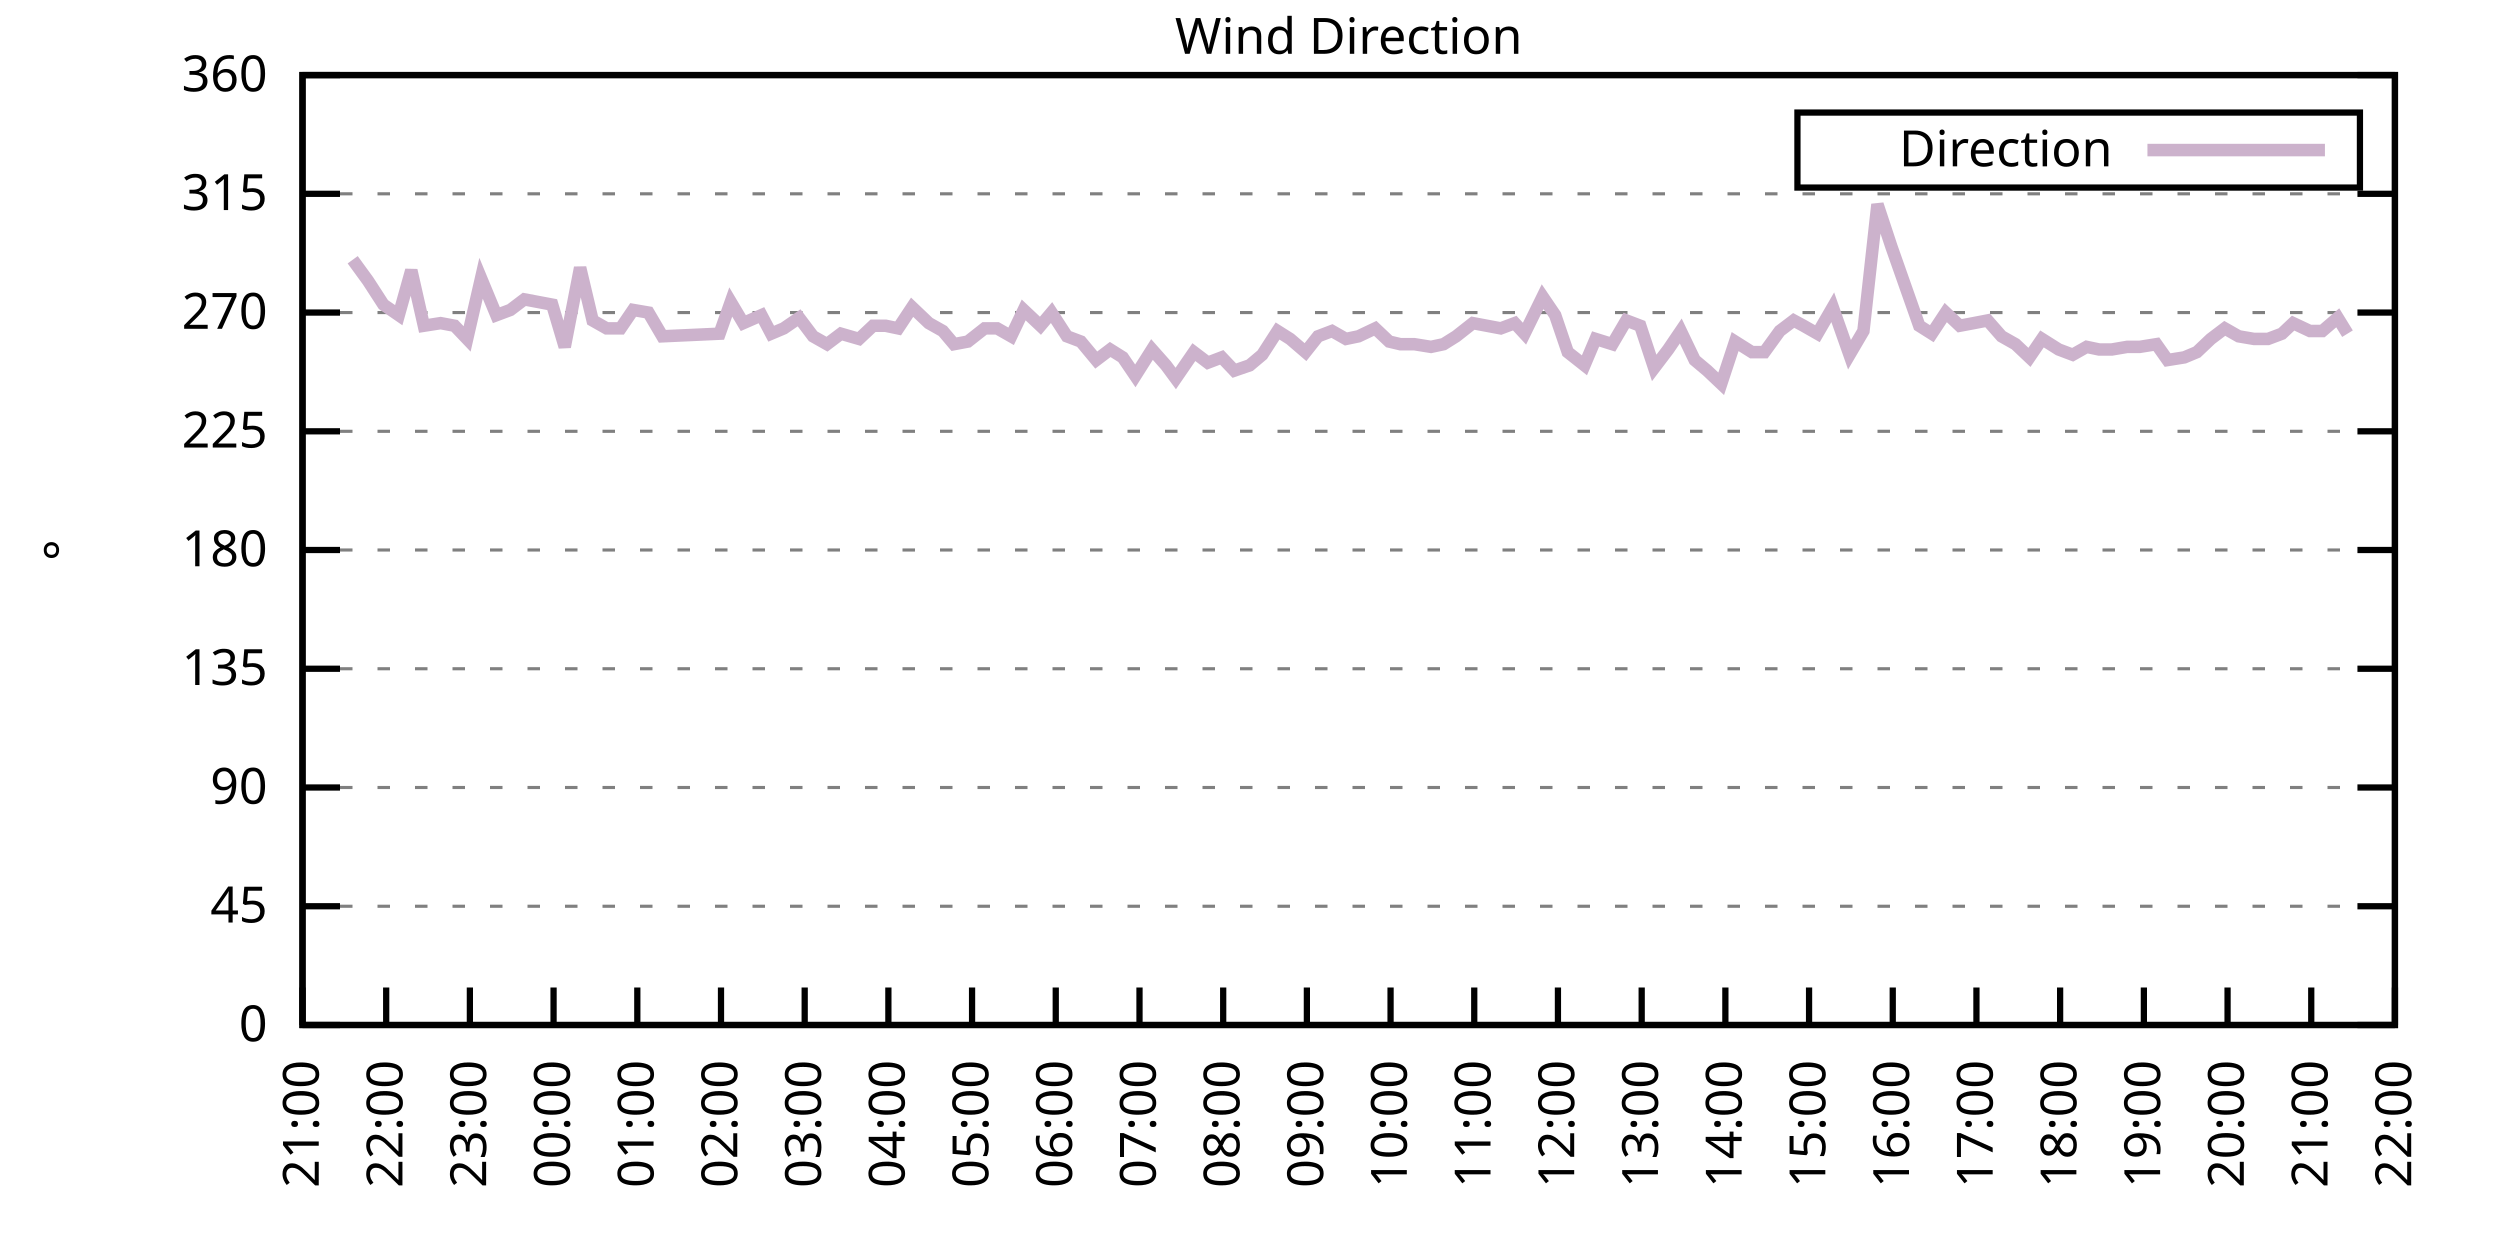
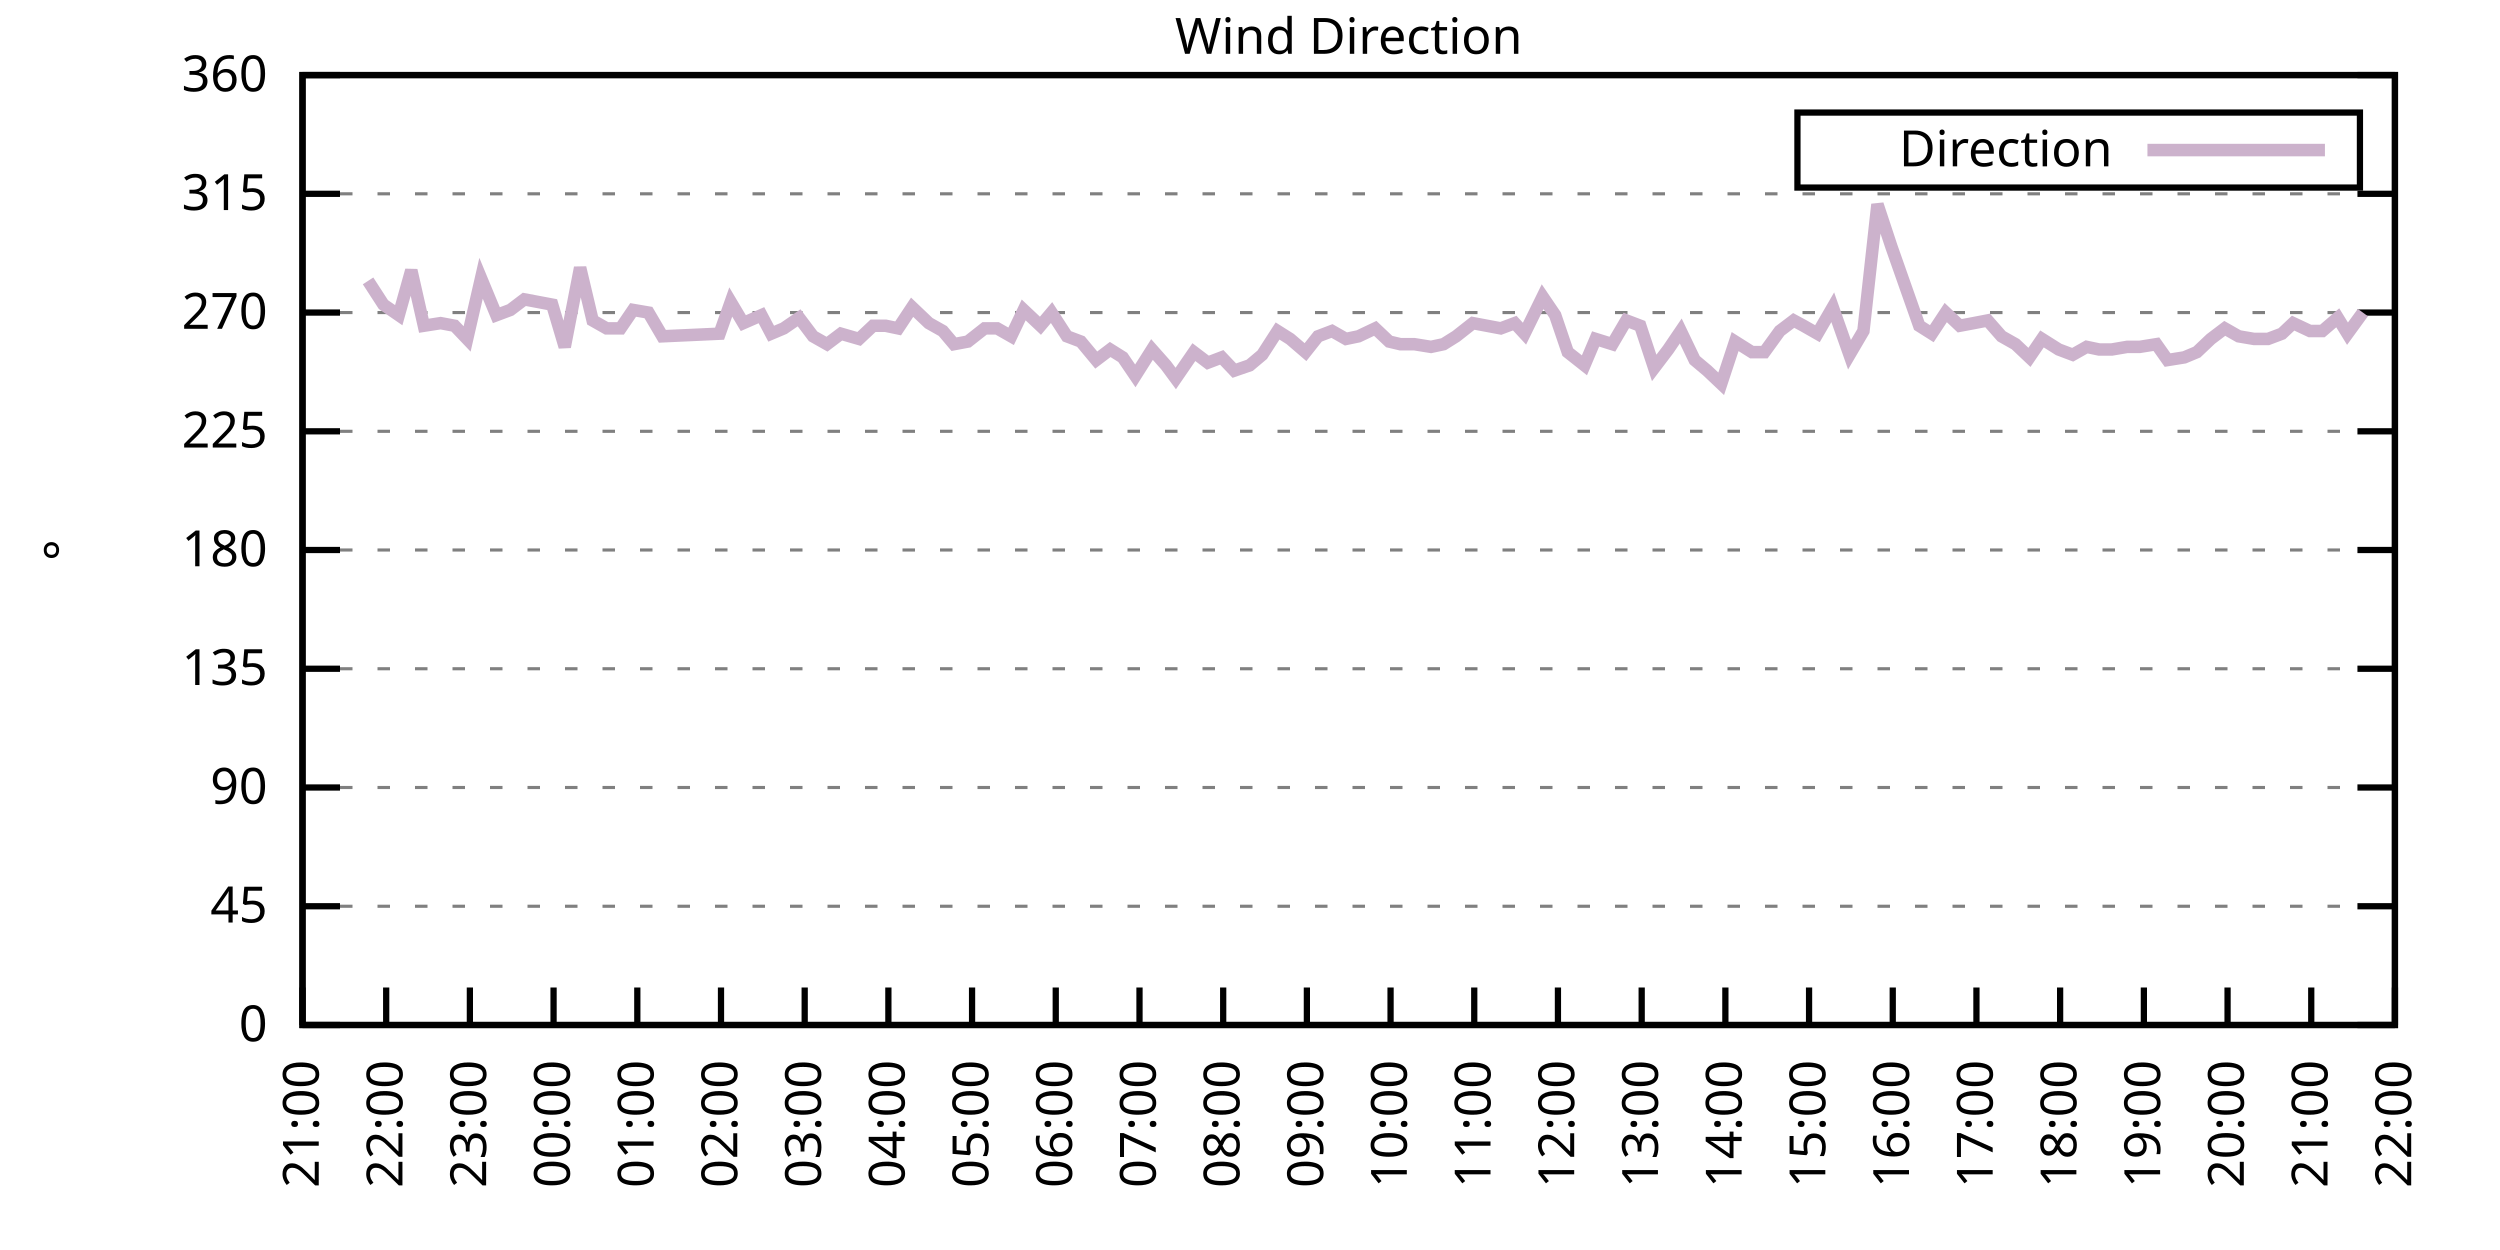
<svg xmlns="http://www.w3.org/2000/svg" xmlns:xlink="http://www.w3.org/1999/xlink" width="400" height="200" viewBox="0 0 400 200">
  <g id="gnuplot_canvas">
    <rect x="0" y="0" width="400" height="200" fill="none" />
    <defs>
      <circle id="gpDot" r="0.5" stroke-width="0.5" stroke="currentColor" />
      <path id="gpPt0" stroke-width="0.333" stroke="currentColor" d="M-1,0 h2 M0,-1 v2" />
      <path id="gpPt1" stroke-width="0.333" stroke="currentColor" d="M-1,-1 L1,1 M1,-1 L-1,1" />
      <path id="gpPt2" stroke-width="0.333" stroke="currentColor" d="M-1,0 L1,0 M0,-1 L0,1 M-1,-1 L1,1 M-1,1 L1,-1" />
      <rect id="gpPt3" stroke-width="0.333" stroke="currentColor" x="-1" y="-1" width="2" height="2" />
      <rect id="gpPt4" stroke-width="0.333" stroke="currentColor" fill="currentColor" x="-1" y="-1" width="2" height="2" />
      <circle id="gpPt5" stroke-width="0.333" stroke="currentColor" cx="0" cy="0" r="1" />
      <use xlink:href="#gpPt5" id="gpPt6" fill="currentColor" stroke="none" />
      <path id="gpPt7" stroke-width="0.333" stroke="currentColor" d="M0,-1.33 L-1.33,0.67 L1.33,0.67 z" />
      <use xlink:href="#gpPt7" id="gpPt8" fill="currentColor" stroke="none" />
      <use xlink:href="#gpPt7" id="gpPt9" stroke="currentColor" transform="rotate(180)" />
      <use xlink:href="#gpPt9" id="gpPt10" fill="currentColor" stroke="none" />
      <use xlink:href="#gpPt3" id="gpPt11" stroke="currentColor" transform="rotate(45)" />
      <use xlink:href="#gpPt11" id="gpPt12" fill="currentColor" stroke="none" />
      <path id="gpPt13" stroke-width="0.333" stroke="currentColor" d="M0,1.330 L1.265,0.411 L0.782,-1.067 L-0.782,-1.076 L-1.265,0.411 z" />
      <use xlink:href="#gpPt13" id="gpPt14" fill="currentColor" stroke="none" />
      <filter id="textbox" filterUnits="objectBoundingBox" x="0" y="0" height="1" width="1">
        <feFlood flood-color="white" flood-opacity="1" result="bgnd" />
        <feComposite in="SourceGraphic" in2="bgnd" operator="atop" />
      </filter>
      <filter id="greybox" filterUnits="objectBoundingBox" x="0" y="0" height="1" width="1">
        <feFlood flood-color="lightgrey" flood-opacity="1" result="grey" />
        <feComposite in="SourceGraphic" in2="grey" operator="atop" />
      </filter>
    </defs>
    <g fill="none" color="white" stroke="currentColor" stroke-width="1.00" stroke-linecap="butt" stroke-linejoin="miter">
</g>
    <g fill="none" color="black" stroke="currentColor" stroke-width="1.00" stroke-linecap="butt" stroke-linejoin="miter">
      <g stroke="none" shape-rendering="crispEdges">
        <polygon fill="rgb(255, 255, 255)" points="48.40,164.00 383.18,164.00 383.18,12.02 48.40,12.02 " />
      </g>
    </g>
    <g fill="none" color="black" stroke="currentColor" stroke-width="1.00" stroke-linecap="butt" stroke-linejoin="miter">
</g>
    <g fill="none" color="black" stroke="black" stroke-width="0.50" stroke-linecap="butt" stroke-linejoin="miter">
</g>
    <g fill="none" color="gray" stroke="currentColor" stroke-width="0.50" stroke-linecap="butt" stroke-linejoin="miter">
      <path stroke="gray" stroke-dasharray="2,4" class="gridline" d="M48.40,164.00 L383.19,164.00  " />
    </g>
    <g fill="none" color="gray" stroke="gray" stroke-width="1.00" stroke-linecap="butt" stroke-linejoin="miter">
</g>
    <g fill="none" color="black" stroke="currentColor" stroke-width="1.00" stroke-linecap="butt" stroke-linejoin="miter">
      <path stroke="black" d="M48.40,164.00 L54.40,164.00 M383.19,164.00 L377.19,164.00  " />
      <g transform="translate(42.80,166.60)" stroke="none" fill="black" font-family="Sans" font-size="8.00" text-anchor="end">
        <text>
          <tspan font-family="Sans"> 0</tspan>
        </text>
      </g>
    </g>
    <g fill="none" color="black" stroke="currentColor" stroke-width="1.00" stroke-linecap="butt" stroke-linejoin="miter">
</g>
    <g fill="none" color="black" stroke="black" stroke-width="0.50" stroke-linecap="butt" stroke-linejoin="miter">
</g>
    <g fill="none" color="gray" stroke="currentColor" stroke-width="0.50" stroke-linecap="butt" stroke-linejoin="miter">
      <path stroke="gray" stroke-dasharray="2,4" class="gridline" d="M48.40,145.00 L383.19,145.00  " />
    </g>
    <g fill="none" color="gray" stroke="gray" stroke-width="1.00" stroke-linecap="butt" stroke-linejoin="miter">
</g>
    <g fill="none" color="black" stroke="currentColor" stroke-width="1.00" stroke-linecap="butt" stroke-linejoin="miter">
      <path stroke="black" d="M48.40,145.00 L54.40,145.00 M383.19,145.00 L377.19,145.00  " />
      <g transform="translate(42.80,147.60)" stroke="none" fill="black" font-family="Sans" font-size="8.00" text-anchor="end">
        <text>
          <tspan font-family="Sans"> 45</tspan>
        </text>
      </g>
    </g>
    <g fill="none" color="black" stroke="currentColor" stroke-width="1.00" stroke-linecap="butt" stroke-linejoin="miter">
</g>
    <g fill="none" color="black" stroke="black" stroke-width="0.50" stroke-linecap="butt" stroke-linejoin="miter">
</g>
    <g fill="none" color="gray" stroke="currentColor" stroke-width="0.50" stroke-linecap="butt" stroke-linejoin="miter">
      <path stroke="gray" stroke-dasharray="2,4" class="gridline" d="M48.40,126.00 L383.19,126.00  " />
    </g>
    <g fill="none" color="gray" stroke="gray" stroke-width="1.00" stroke-linecap="butt" stroke-linejoin="miter">
</g>
    <g fill="none" color="black" stroke="currentColor" stroke-width="1.00" stroke-linecap="butt" stroke-linejoin="miter">
      <path stroke="black" d="M48.40,126.00 L54.40,126.00 M383.19,126.00 L377.19,126.00  " />
      <g transform="translate(42.80,128.60)" stroke="none" fill="black" font-family="Sans" font-size="8.00" text-anchor="end">
        <text>
          <tspan font-family="Sans"> 90</tspan>
        </text>
      </g>
    </g>
    <g fill="none" color="black" stroke="currentColor" stroke-width="1.00" stroke-linecap="butt" stroke-linejoin="miter">
</g>
    <g fill="none" color="black" stroke="black" stroke-width="0.50" stroke-linecap="butt" stroke-linejoin="miter">
</g>
    <g fill="none" color="gray" stroke="currentColor" stroke-width="0.50" stroke-linecap="butt" stroke-linejoin="miter">
      <path stroke="gray" stroke-dasharray="2,4" class="gridline" d="M48.40,107.00 L383.19,107.00  " />
    </g>
    <g fill="none" color="gray" stroke="gray" stroke-width="1.00" stroke-linecap="butt" stroke-linejoin="miter">
</g>
    <g fill="none" color="black" stroke="currentColor" stroke-width="1.00" stroke-linecap="butt" stroke-linejoin="miter">
      <path stroke="black" d="M48.40,107.00 L54.40,107.00 M383.19,107.00 L377.19,107.00  " />
      <g transform="translate(42.80,109.60)" stroke="none" fill="black" font-family="Sans" font-size="8.00" text-anchor="end">
        <text>
          <tspan font-family="Sans"> 135</tspan>
        </text>
      </g>
    </g>
    <g fill="none" color="black" stroke="currentColor" stroke-width="1.00" stroke-linecap="butt" stroke-linejoin="miter">
</g>
    <g fill="none" color="black" stroke="black" stroke-width="0.50" stroke-linecap="butt" stroke-linejoin="miter">
</g>
    <g fill="none" color="gray" stroke="currentColor" stroke-width="0.50" stroke-linecap="butt" stroke-linejoin="miter">
      <path stroke="gray" stroke-dasharray="2,4" class="gridline" d="M48.40,88.00 L383.19,88.00  " />
    </g>
    <g fill="none" color="gray" stroke="gray" stroke-width="1.00" stroke-linecap="butt" stroke-linejoin="miter">
</g>
    <g fill="none" color="black" stroke="currentColor" stroke-width="1.00" stroke-linecap="butt" stroke-linejoin="miter">
      <path stroke="black" d="M48.40,88.00 L54.40,88.00 M383.19,88.00 L377.19,88.00  " />
      <g transform="translate(42.80,90.60)" stroke="none" fill="black" font-family="Sans" font-size="8.00" text-anchor="end">
        <text>
          <tspan font-family="Sans"> 180</tspan>
        </text>
      </g>
    </g>
    <g fill="none" color="black" stroke="currentColor" stroke-width="1.00" stroke-linecap="butt" stroke-linejoin="miter">
</g>
    <g fill="none" color="black" stroke="black" stroke-width="0.50" stroke-linecap="butt" stroke-linejoin="miter">
</g>
    <g fill="none" color="gray" stroke="currentColor" stroke-width="0.50" stroke-linecap="butt" stroke-linejoin="miter">
      <path stroke="gray" stroke-dasharray="2,4" class="gridline" d="M48.40,69.01 L383.19,69.01  " />
    </g>
    <g fill="none" color="gray" stroke="gray" stroke-width="1.00" stroke-linecap="butt" stroke-linejoin="miter">
</g>
    <g fill="none" color="black" stroke="currentColor" stroke-width="1.00" stroke-linecap="butt" stroke-linejoin="miter">
      <path stroke="black" d="M48.40,69.01 L54.40,69.01 M383.19,69.01 L377.19,69.01  " />
      <g transform="translate(42.80,71.61)" stroke="none" fill="black" font-family="Sans" font-size="8.00" text-anchor="end">
        <text>
          <tspan font-family="Sans"> 225</tspan>
        </text>
      </g>
    </g>
    <g fill="none" color="black" stroke="currentColor" stroke-width="1.00" stroke-linecap="butt" stroke-linejoin="miter">
</g>
    <g fill="none" color="black" stroke="black" stroke-width="0.50" stroke-linecap="butt" stroke-linejoin="miter">
</g>
    <g fill="none" color="gray" stroke="currentColor" stroke-width="0.50" stroke-linecap="butt" stroke-linejoin="miter">
      <path stroke="gray" stroke-dasharray="2,4" class="gridline" d="M48.40,50.01 L383.19,50.01  " />
    </g>
    <g fill="none" color="gray" stroke="gray" stroke-width="1.00" stroke-linecap="butt" stroke-linejoin="miter">
</g>
    <g fill="none" color="black" stroke="currentColor" stroke-width="1.00" stroke-linecap="butt" stroke-linejoin="miter">
      <path stroke="black" d="M48.40,50.01 L54.40,50.01 M383.19,50.01 L377.19,50.01  " />
      <g transform="translate(42.80,52.61)" stroke="none" fill="black" font-family="Sans" font-size="8.00" text-anchor="end">
        <text>
          <tspan font-family="Sans"> 270</tspan>
        </text>
      </g>
    </g>
    <g fill="none" color="black" stroke="currentColor" stroke-width="1.00" stroke-linecap="butt" stroke-linejoin="miter">
</g>
    <g fill="none" color="black" stroke="black" stroke-width="0.50" stroke-linecap="butt" stroke-linejoin="miter">
</g>
    <g fill="none" color="gray" stroke="currentColor" stroke-width="0.50" stroke-linecap="butt" stroke-linejoin="miter">
      <path stroke="gray" stroke-dasharray="2,4" class="gridline" d="M48.40,31.01 L383.19,31.01  " />
    </g>
    <g fill="none" color="gray" stroke="gray" stroke-width="1.00" stroke-linecap="butt" stroke-linejoin="miter">
</g>
    <g fill="none" color="black" stroke="currentColor" stroke-width="1.00" stroke-linecap="butt" stroke-linejoin="miter">
      <path stroke="black" d="M48.40,31.01 L54.40,31.01 M383.19,31.01 L377.19,31.01  " />
      <g transform="translate(42.80,33.61)" stroke="none" fill="black" font-family="Sans" font-size="8.00" text-anchor="end">
        <text>
          <tspan font-family="Sans"> 315</tspan>
        </text>
      </g>
    </g>
    <g fill="none" color="black" stroke="currentColor" stroke-width="1.00" stroke-linecap="butt" stroke-linejoin="miter">
</g>
    <g fill="none" color="black" stroke="black" stroke-width="0.50" stroke-linecap="butt" stroke-linejoin="miter">
</g>
    <g fill="none" color="gray" stroke="currentColor" stroke-width="0.50" stroke-linecap="butt" stroke-linejoin="miter">
      <path stroke="gray" stroke-dasharray="2,4" class="gridline" d="M48.40,12.01 L383.19,12.01  " />
    </g>
    <g fill="none" color="gray" stroke="gray" stroke-width="1.00" stroke-linecap="butt" stroke-linejoin="miter">
</g>
    <g fill="none" color="black" stroke="currentColor" stroke-width="1.00" stroke-linecap="butt" stroke-linejoin="miter">
      <path stroke="black" d="M48.40,12.01 L54.40,12.01 M383.19,12.01 L377.19,12.01  " />
      <g transform="translate(42.80,14.61)" stroke="none" fill="black" font-family="Sans" font-size="8.00" text-anchor="end">
        <text>
          <tspan font-family="Sans"> 360</tspan>
        </text>
      </g>
    </g>
    <g fill="none" color="black" stroke="currentColor" stroke-width="1.00" stroke-linecap="butt" stroke-linejoin="miter">
      <path stroke="black" d="M48.40,164.00 L48.40,158.00  " />
      <g transform="translate(51.00,169.60) rotate(270.00)" stroke="none" fill="black" font-family="Sans" font-size="8.00" text-anchor="end">
        <text>
          <tspan font-family="Sans">21:00</tspan>
        </text>
      </g>
    </g>
    <g fill="none" color="black" stroke="currentColor" stroke-width="1.00" stroke-linecap="butt" stroke-linejoin="miter">
      <path stroke="black" d="M61.79,164.00 L61.79,158.00  " />
      <g transform="translate(64.39,169.60) rotate(270.00)" stroke="none" fill="black" font-family="Sans" font-size="8.00" text-anchor="end">
        <text>
          <tspan font-family="Sans">22:00</tspan>
        </text>
      </g>
    </g>
    <g fill="none" color="black" stroke="currentColor" stroke-width="1.00" stroke-linecap="butt" stroke-linejoin="miter">
      <path stroke="black" d="M75.18,164.00 L75.18,158.00  " />
      <g transform="translate(77.78,169.60) rotate(270.00)" stroke="none" fill="black" font-family="Sans" font-size="8.00" text-anchor="end">
        <text>
          <tspan font-family="Sans">23:00</tspan>
        </text>
      </g>
    </g>
    <g fill="none" color="black" stroke="currentColor" stroke-width="1.00" stroke-linecap="butt" stroke-linejoin="miter">
      <path stroke="black" d="M88.57,164.00 L88.57,158.00  " />
      <g transform="translate(91.17,169.60) rotate(270.00)" stroke="none" fill="black" font-family="Sans" font-size="8.00" text-anchor="end">
        <text>
          <tspan font-family="Sans">00:00</tspan>
        </text>
      </g>
    </g>
    <g fill="none" color="black" stroke="currentColor" stroke-width="1.00" stroke-linecap="butt" stroke-linejoin="miter">
      <path stroke="black" d="M101.97,164.00 L101.97,158.00  " />
      <g transform="translate(104.57,169.60) rotate(270.00)" stroke="none" fill="black" font-family="Sans" font-size="8.00" text-anchor="end">
        <text>
          <tspan font-family="Sans">01:00</tspan>
        </text>
      </g>
    </g>
    <g fill="none" color="black" stroke="currentColor" stroke-width="1.00" stroke-linecap="butt" stroke-linejoin="miter">
      <path stroke="black" d="M115.36,164.00 L115.36,158.00  " />
      <g transform="translate(117.96,169.60) rotate(270.00)" stroke="none" fill="black" font-family="Sans" font-size="8.00" text-anchor="end">
        <text>
          <tspan font-family="Sans">02:00</tspan>
        </text>
      </g>
    </g>
    <g fill="none" color="black" stroke="currentColor" stroke-width="1.00" stroke-linecap="butt" stroke-linejoin="miter">
      <path stroke="black" d="M128.75,164.00 L128.75,158.00  " />
      <g transform="translate(131.35,169.60) rotate(270.00)" stroke="none" fill="black" font-family="Sans" font-size="8.00" text-anchor="end">
        <text>
          <tspan font-family="Sans">03:00</tspan>
        </text>
      </g>
    </g>
    <g fill="none" color="black" stroke="currentColor" stroke-width="1.00" stroke-linecap="butt" stroke-linejoin="miter">
      <path stroke="black" d="M142.14,164.00 L142.14,158.00  " />
      <g transform="translate(144.74,169.60) rotate(270.00)" stroke="none" fill="black" font-family="Sans" font-size="8.00" text-anchor="end">
        <text>
          <tspan font-family="Sans">04:00</tspan>
        </text>
      </g>
    </g>
    <g fill="none" color="black" stroke="currentColor" stroke-width="1.00" stroke-linecap="butt" stroke-linejoin="miter">
      <path stroke="black" d="M155.53,164.00 L155.53,158.00  " />
      <g transform="translate(158.13,169.60) rotate(270.00)" stroke="none" fill="black" font-family="Sans" font-size="8.00" text-anchor="end">
        <text>
          <tspan font-family="Sans">05:00</tspan>
        </text>
      </g>
    </g>
    <g fill="none" color="black" stroke="currentColor" stroke-width="1.00" stroke-linecap="butt" stroke-linejoin="miter">
      <path stroke="black" d="M168.92,164.00 L168.92,158.00  " />
      <g transform="translate(171.52,169.60) rotate(270.00)" stroke="none" fill="black" font-family="Sans" font-size="8.00" text-anchor="end">
        <text>
          <tspan font-family="Sans">06:00</tspan>
        </text>
      </g>
    </g>
    <g fill="none" color="black" stroke="currentColor" stroke-width="1.00" stroke-linecap="butt" stroke-linejoin="miter">
      <path stroke="black" d="M182.32,164.00 L182.32,158.00  " />
      <g transform="translate(184.92,169.60) rotate(270.00)" stroke="none" fill="black" font-family="Sans" font-size="8.00" text-anchor="end">
        <text>
          <tspan font-family="Sans">07:00</tspan>
        </text>
      </g>
    </g>
    <g fill="none" color="black" stroke="currentColor" stroke-width="1.00" stroke-linecap="butt" stroke-linejoin="miter">
      <path stroke="black" d="M195.71,164.00 L195.71,158.00  " />
      <g transform="translate(198.31,169.60) rotate(270.00)" stroke="none" fill="black" font-family="Sans" font-size="8.00" text-anchor="end">
        <text>
          <tspan font-family="Sans">08:00</tspan>
        </text>
      </g>
    </g>
    <g fill="none" color="black" stroke="currentColor" stroke-width="1.00" stroke-linecap="butt" stroke-linejoin="miter">
      <path stroke="black" d="M209.10,164.00 L209.10,158.00  " />
      <g transform="translate(211.70,169.60) rotate(270.00)" stroke="none" fill="black" font-family="Sans" font-size="8.00" text-anchor="end">
        <text>
          <tspan font-family="Sans">09:00</tspan>
        </text>
      </g>
    </g>
    <g fill="none" color="black" stroke="currentColor" stroke-width="1.00" stroke-linecap="butt" stroke-linejoin="miter">
      <path stroke="black" d="M222.49,164.00 L222.49,158.00  " />
      <g transform="translate(225.09,169.60) rotate(270.00)" stroke="none" fill="black" font-family="Sans" font-size="8.00" text-anchor="end">
        <text>
          <tspan font-family="Sans">10:00</tspan>
        </text>
      </g>
    </g>
    <g fill="none" color="black" stroke="currentColor" stroke-width="1.00" stroke-linecap="butt" stroke-linejoin="miter">
      <path stroke="black" d="M235.88,164.00 L235.88,158.00  " />
      <g transform="translate(238.48,169.60) rotate(270.00)" stroke="none" fill="black" font-family="Sans" font-size="8.00" text-anchor="end">
        <text>
          <tspan font-family="Sans">11:00</tspan>
        </text>
      </g>
    </g>
    <g fill="none" color="black" stroke="currentColor" stroke-width="1.00" stroke-linecap="butt" stroke-linejoin="miter">
      <path stroke="black" d="M249.27,164.00 L249.27,158.00  " />
      <g transform="translate(251.87,169.60) rotate(270.00)" stroke="none" fill="black" font-family="Sans" font-size="8.00" text-anchor="end">
        <text>
          <tspan font-family="Sans">12:00</tspan>
        </text>
      </g>
    </g>
    <g fill="none" color="black" stroke="currentColor" stroke-width="1.00" stroke-linecap="butt" stroke-linejoin="miter">
      <path stroke="black" d="M262.67,164.00 L262.67,158.00  " />
      <g transform="translate(265.27,169.60) rotate(270.00)" stroke="none" fill="black" font-family="Sans" font-size="8.00" text-anchor="end">
        <text>
          <tspan font-family="Sans">13:00</tspan>
        </text>
      </g>
    </g>
    <g fill="none" color="black" stroke="currentColor" stroke-width="1.00" stroke-linecap="butt" stroke-linejoin="miter">
      <path stroke="black" d="M276.06,164.00 L276.06,158.00  " />
      <g transform="translate(278.66,169.60) rotate(270.00)" stroke="none" fill="black" font-family="Sans" font-size="8.00" text-anchor="end">
        <text>
          <tspan font-family="Sans">14:00</tspan>
        </text>
      </g>
    </g>
    <g fill="none" color="black" stroke="currentColor" stroke-width="1.00" stroke-linecap="butt" stroke-linejoin="miter">
      <path stroke="black" d="M289.45,164.00 L289.45,158.00  " />
      <g transform="translate(292.05,169.60) rotate(270.00)" stroke="none" fill="black" font-family="Sans" font-size="8.00" text-anchor="end">
        <text>
          <tspan font-family="Sans">15:00</tspan>
        </text>
      </g>
    </g>
    <g fill="none" color="black" stroke="currentColor" stroke-width="1.00" stroke-linecap="butt" stroke-linejoin="miter">
      <path stroke="black" d="M302.84,164.00 L302.84,158.00  " />
      <g transform="translate(305.44,169.60) rotate(270.00)" stroke="none" fill="black" font-family="Sans" font-size="8.00" text-anchor="end">
        <text>
          <tspan font-family="Sans">16:00</tspan>
        </text>
      </g>
    </g>
    <g fill="none" color="black" stroke="currentColor" stroke-width="1.00" stroke-linecap="butt" stroke-linejoin="miter">
      <path stroke="black" d="M316.23,164.00 L316.23,158.00  " />
      <g transform="translate(318.83,169.60) rotate(270.00)" stroke="none" fill="black" font-family="Sans" font-size="8.00" text-anchor="end">
        <text>
          <tspan font-family="Sans">17:00</tspan>
        </text>
      </g>
    </g>
    <g fill="none" color="black" stroke="currentColor" stroke-width="1.00" stroke-linecap="butt" stroke-linejoin="miter">
      <path stroke="black" d="M329.62,164.00 L329.62,158.00  " />
      <g transform="translate(332.22,169.60) rotate(270.00)" stroke="none" fill="black" font-family="Sans" font-size="8.00" text-anchor="end">
        <text>
          <tspan font-family="Sans">18:00</tspan>
        </text>
      </g>
    </g>
    <g fill="none" color="black" stroke="currentColor" stroke-width="1.00" stroke-linecap="butt" stroke-linejoin="miter">
      <path stroke="black" d="M343.02,164.00 L343.02,158.00  " />
      <g transform="translate(345.62,169.60) rotate(270.00)" stroke="none" fill="black" font-family="Sans" font-size="8.00" text-anchor="end">
        <text>
          <tspan font-family="Sans">19:00</tspan>
        </text>
      </g>
    </g>
    <g fill="none" color="black" stroke="currentColor" stroke-width="1.00" stroke-linecap="butt" stroke-linejoin="miter">
      <path stroke="black" d="M356.41,164.00 L356.41,158.00  " />
      <g transform="translate(359.01,169.60) rotate(270.00)" stroke="none" fill="black" font-family="Sans" font-size="8.00" text-anchor="end">
        <text>
          <tspan font-family="Sans">20:00</tspan>
        </text>
      </g>
    </g>
    <g fill="none" color="black" stroke="currentColor" stroke-width="1.00" stroke-linecap="butt" stroke-linejoin="miter">
      <path stroke="black" d="M369.80,164.00 L369.80,158.00  " />
      <g transform="translate(372.40,169.60) rotate(270.00)" stroke="none" fill="black" font-family="Sans" font-size="8.00" text-anchor="end">
        <text>
          <tspan font-family="Sans">21:00</tspan>
        </text>
      </g>
    </g>
    <g fill="none" color="black" stroke="currentColor" stroke-width="1.00" stroke-linecap="butt" stroke-linejoin="miter">
      <path stroke="black" d="M383.19,164.00 L383.19,158.00  " />
      <g transform="translate(385.79,169.60) rotate(270.00)" stroke="none" fill="black" font-family="Sans" font-size="8.00" text-anchor="end">
        <text>
          <tspan font-family="Sans">22:00</tspan>
        </text>
      </g>
    </g>
    <g fill="none" color="black" stroke="currentColor" stroke-width="1.00" stroke-linecap="butt" stroke-linejoin="miter">
</g>
    <g fill="none" color="black" stroke="currentColor" stroke-width="1.00" stroke-linecap="butt" stroke-linejoin="miter">
      <path stroke="black" d="M48.40,12.01 L48.40,164.00 L383.19,164.00 L383.19,12.01 L48.40,12.01 Z  " />
    </g>
    <g fill="none" color="black" stroke="currentColor" stroke-width="1.00" stroke-linecap="butt" stroke-linejoin="miter">
</g>
    <g fill="none" color="black" stroke="currentColor" stroke-width="1.00" stroke-linecap="butt" stroke-linejoin="miter">
      <path stroke="black" d="M287.59,30.01 L287.59,18.01 L377.59,18.01 L377.59,30.01 L287.59,30.01 Z  " />
    </g>
    <g id="Wind_direction_plot_1">
      <g fill="none" color="white" stroke="black" stroke-width="2.00" stroke-linecap="butt" stroke-linejoin="miter">
</g>
      <g fill="none" color="black" stroke="currentColor" stroke-width="2.00" stroke-linecap="butt" stroke-linejoin="miter">
        <g transform="translate(337.99,26.61)" stroke="none" fill="black" font-family="Sans" font-size="8.00" text-anchor="end">
          <text>
            <tspan font-family="Sans">Direction</tspan>
          </text>
        </g>
      </g>
      <g fill="none" color="black" stroke="currentColor" stroke-width="2.00" stroke-linecap="butt" stroke-linejoin="miter">
-         <path stroke="rgb(204, 178, 204)" d="M343.59,24.01 L371.99,24.01 M56.43,41.56 L58.89,44.94 L61.35,48.74 L63.80,50.43 L65.81,43.25 L67.82,52.12   L70.50,51.70 L72.73,52.12 L74.74,54.23 L76.97,44.52 L79.42,50.43 L81.66,49.59 L83.89,47.90 L86.12,48.32   L88.35,48.74 L90.36,55.50 L92.82,42.83 L94.82,51.27 L97.06,52.54 L99.29,52.54 L101.30,49.59 L103.75,50.01   L105.98,53.81 L115.13,53.39 L116.92,48.32 L118.93,51.70 L121.83,50.43 L123.39,53.39 L125.40,52.54 L127.86,50.85   L130.09,53.81 L132.32,55.07 L134.55,53.39 L137.45,54.23 L139.69,52.12 L141.69,52.12 L143.70,52.54 L145.94,49.16   L148.61,51.70 L150.85,52.96 L152.63,55.07 L154.86,54.65 L157.54,52.54 L159.55,52.54 L161.78,53.81 L163.79,49.59   L166.47,52.12 L168.25,50.01 L170.71,53.81 L172.94,54.65 L175.40,57.61 L177.63,55.92 L179.64,57.18 L181.65,60.14   L184.32,55.92 L186.56,58.45 L188.12,60.56 L191.02,56.34 L193.25,58.03 L195.48,57.18 L197.49,59.30 L199.95,58.45   L201.96,56.76 L204.41,52.96 L206.42,54.23 L208.88,56.34 L210.88,53.81 L213.12,52.96 L215.35,54.23 L217.36,53.81   L220.04,52.54 L222.27,54.65 L224.05,55.07 L226.29,55.07 L228.96,55.50 L230.97,55.07 L232.98,53.81 L235.66,51.70   L237.89,52.12 L240.12,52.54 L242.36,51.70 L243.92,53.39 L246.82,47.47 L248.83,50.43 L250.84,56.34 L253.51,58.45   L255.30,54.23 L257.98,55.07 L260.21,51.27 L262.44,52.12 L264.67,58.87 L266.91,55.92 L268.92,52.96 L271.15,57.61   L273.16,59.30 L275.39,61.41 L277.62,54.65 L280.30,56.34 L282.31,56.34 L284.76,52.96 L286.99,51.27 L288.56,52.12   L290.79,53.39 L293.24,49.16 L295.92,56.76 L298.15,52.96 L300.39,32.70 L302.62,39.45 L304.85,45.79 L307.08,52.12   L309.09,53.39 L311.32,50.01 L313.55,52.12 L315.79,51.70 L318.02,51.27 L320.25,53.81 L322.48,55.07 L324.71,57.18   L326.72,54.23 L329.40,55.92 L331.63,56.76 L333.86,55.50 L335.87,55.92 L337.88,55.92 L340.34,55.50 L342.35,55.50   L345.02,55.07 L346.81,57.61 L349.49,57.18 L351.50,56.34 L353.73,54.23 L355.96,52.54 L358.19,53.81 L360.65,54.23   L362.88,54.23 L365.11,53.39 L366.90,51.70 L369.58,52.96 L371.58,52.96 L374.04,50.85 L375.60,53.39  " />
+         <path stroke="rgb(204, 178, 204)" d="M343.59,24.01 L371.99,24.01 M58.89,44.94 L61.35,48.74 L63.80,50.43 L65.81,43.25 L67.82,52.12 L70.50,51.70   L72.73,52.12 L74.74,54.23 L76.97,44.52 L79.42,50.43 L81.66,49.59 L83.89,47.90 L86.12,48.32 L88.35,48.74   L90.36,55.50 L92.82,42.83 L94.82,51.27 L97.06,52.54 L99.29,52.54 L101.30,49.59 L103.75,50.01 L105.98,53.81   L115.13,53.39 L116.92,48.32 L118.93,51.70 L121.83,50.43 L123.39,53.39 L125.40,52.54 L127.86,50.85 L130.09,53.81   L132.32,55.07 L134.55,53.39 L137.45,54.23 L139.69,52.12 L141.69,52.12 L143.70,52.54 L145.94,49.16 L148.61,51.70   L150.85,52.96 L152.63,55.07 L154.86,54.65 L157.54,52.54 L159.55,52.54 L161.78,53.81 L163.79,49.59 L166.47,52.12   L168.25,50.01 L170.71,53.81 L172.94,54.65 L175.40,57.61 L177.63,55.92 L179.64,57.18 L181.65,60.14 L184.32,55.92   L186.56,58.45 L188.12,60.56 L191.02,56.34 L193.25,58.03 L195.48,57.18 L197.49,59.30 L199.95,58.45 L201.96,56.76   L204.41,52.96 L206.42,54.23 L208.88,56.34 L210.88,53.81 L213.12,52.96 L215.35,54.23 L217.36,53.81 L220.04,52.54   L222.27,54.65 L224.05,55.07 L226.29,55.07 L228.96,55.50 L230.97,55.07 L232.98,53.81 L235.66,51.70 L237.89,52.12   L240.12,52.54 L242.36,51.70 L243.92,53.39 L246.82,47.47 L248.83,50.43 L250.84,56.34 L253.51,58.45 L255.30,54.23   L257.98,55.07 L260.21,51.27 L262.44,52.12 L264.67,58.87 L266.91,55.92 L268.92,52.96 L271.15,57.61 L273.16,59.30   L275.39,61.41 L277.62,54.65 L280.30,56.34 L282.31,56.34 L284.76,52.96 L286.99,51.27 L288.56,52.12 L290.79,53.39   L293.24,49.16 L295.92,56.76 L298.15,52.96 L300.39,32.70 L302.62,39.45 L304.85,45.79 L307.08,52.12 L309.09,53.39   L311.32,50.01 L313.55,52.12 L315.79,51.70 L318.02,51.27 L320.25,53.81 L322.48,55.07 L324.71,57.18 L326.72,54.23   L329.40,55.92 L331.63,56.76 L333.86,55.50 L335.87,55.92 L337.88,55.92 L340.34,55.50 L342.35,55.50 L345.02,55.07   L346.81,57.61 L349.49,57.18 L351.50,56.34 L353.73,54.23 L355.96,52.54 L358.19,53.81 L360.65,54.23 L362.88,54.23   L365.11,53.39 L366.90,51.70 L369.58,52.96 L371.58,52.96 L374.04,50.85 L375.60,53.39 L378.06,50.01  " />
      </g>
    </g>
    <g fill="none" color="black" stroke="currentColor" stroke-width="2.00" stroke-linecap="butt" stroke-linejoin="miter">
</g>
    <g fill="none" color="black" stroke="black" stroke-width="1.00" stroke-linecap="butt" stroke-linejoin="miter">
</g>
    <g fill="none" color="black" stroke="currentColor" stroke-width="1.00" stroke-linecap="butt" stroke-linejoin="miter">
      <path stroke="black" d="M48.40,12.01 L48.40,164.00 L383.19,164.00 L383.19,12.01 L48.40,12.01 Z  " />
      <g transform="translate(12.80,88.01) rotate(270.00)" stroke="none" fill="black" font-family="Sans" font-size="8.00" text-anchor="middle">
        <text>
          <tspan font-family="Sans">°</tspan>
        </text>
      </g>
    </g>
    <g fill="none" color="black" stroke="currentColor" stroke-width="1.00" stroke-linecap="butt" stroke-linejoin="miter">
</g>
    <g fill="none" color="black" stroke="currentColor" stroke-width="1.00" stroke-linecap="butt" stroke-linejoin="miter">
      <g transform="translate(215.79,8.61)" stroke="none" fill="black" font-family="Sans" font-size="8.00" text-anchor="middle">
        <text>
          <tspan font-family="Sans">Wind Direction</tspan>
        </text>
      </g>
    </g>
    <g fill="none" color="black" stroke="currentColor" stroke-width="1.00" stroke-linecap="butt" stroke-linejoin="miter">
</g>
  </g>
</svg>
